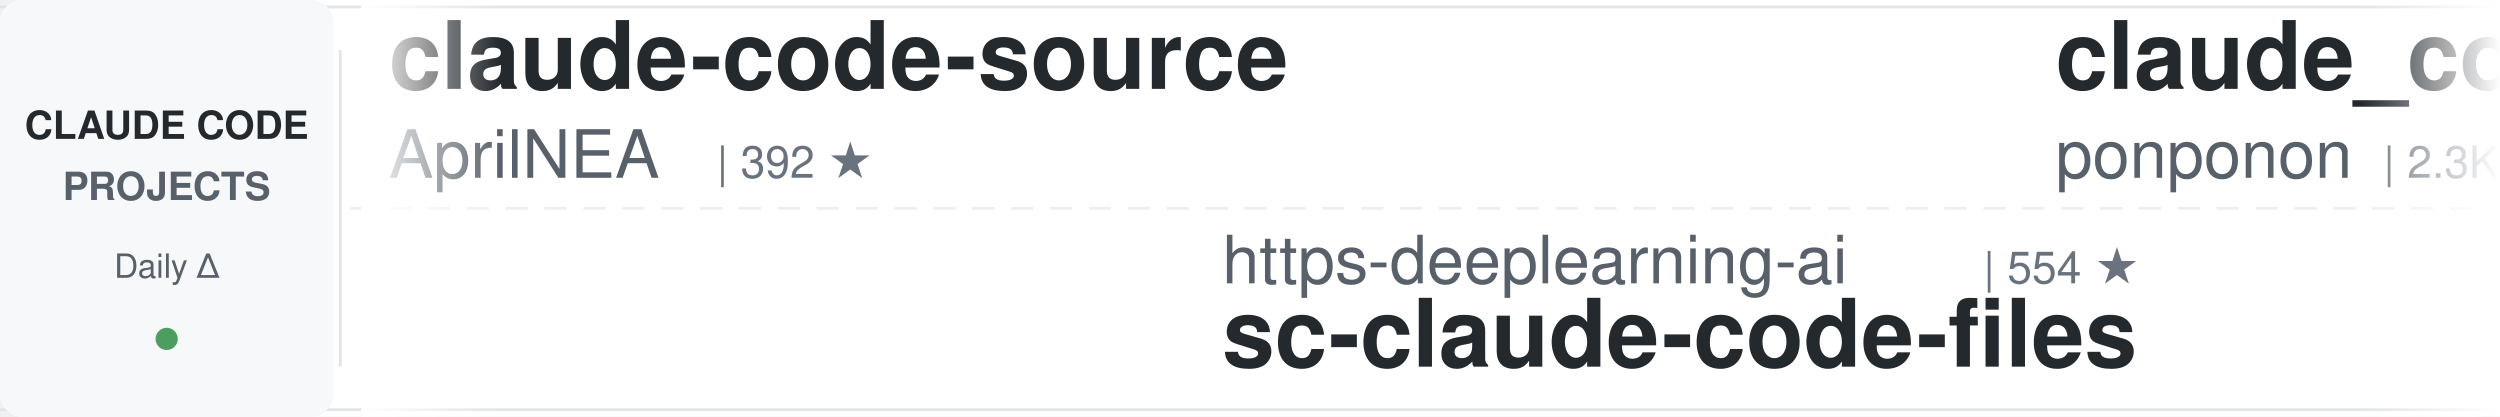
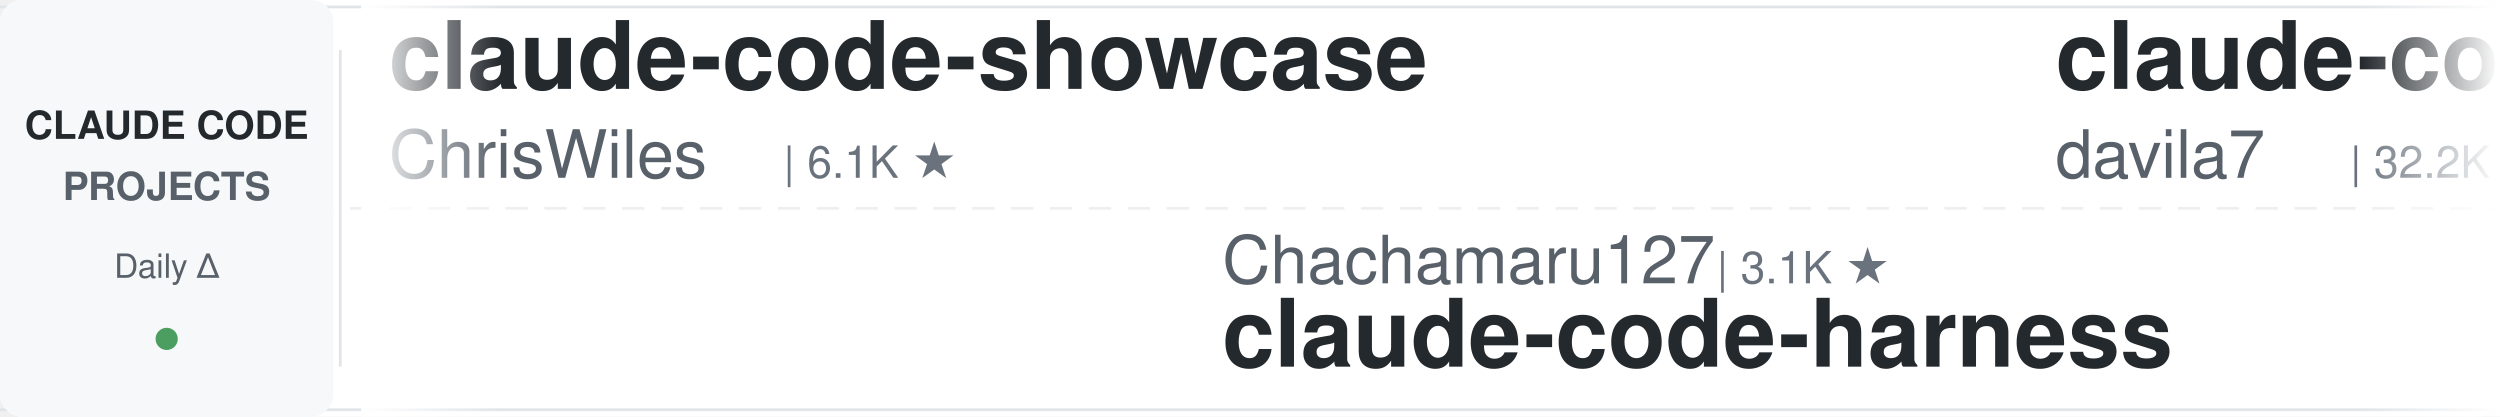
<svg xmlns="http://www.w3.org/2000/svg" width="900" height="150">
  <defs>
    <linearGradient id="leftFade" x1="0%" y1="0%" x2="100%" y2="0%">
      <stop offset="0%" style="stop-color:#ffffff;stop-opacity:1" />
      <stop offset="100%" style="stop-color:#ffffff;stop-opacity:0" />
    </linearGradient>
    <linearGradient id="rightFade" x1="0%" y1="0%" x2="100%" y2="0%">
      <stop offset="0%" style="stop-color:#ffffff;stop-opacity:0" />
      <stop offset="100%" style="stop-color:#ffffff;stop-opacity:1" />
    </linearGradient>
  </defs>
  <rect width="900" height="150" fill="#ffffff" rx="8" />
  <rect x="0" y="2" width="900" height="1" fill="#e1e4e8" />
  <rect x="0" y="147" width="900" height="1" fill="#e1e4e8" />
  <line x1="0" y1="75" x2="900" y2="75" stroke="#e1e4e8" stroke-width="1" stroke-dasharray="8 6" opacity="0.6" />
  <rect x="0" y="0" width="120" height="150" fill="#f6f8fa" rx="8" />
  <text x="60" y="50" font-family="-apple-system, BlinkMacSystemFont, 'Segoe UI', Helvetica, Arial, sans-serif" font-size="14" font-weight="600" fill="#24292e" text-anchor="middle">CLAUDE CODE</text>
  <text x="60" y="72" font-family="-apple-system, BlinkMacSystemFont, 'Segoe UI', Helvetica, Arial, sans-serif" font-size="14" font-weight="600" fill="#586069" text-anchor="middle">PROJECTS</text>
  <text x="60" y="100" font-family="-apple-system, BlinkMacSystemFont, 'Segoe UI', Helvetica, Arial, sans-serif" font-size="12" font-weight="500" fill="#586069" text-anchor="middle">Daily Δ</text>
  <circle cx="60" cy="122" r="4" fill="#22863a" opacity="0.8" />
  <rect x="122" y="18" width="1" height="114" fill="#e1e4e8" />
  <clipPath id="tickerClip">
    <rect x="130" y="0" width="770" height="150" />
  </clipPath>
  <g clip-path="url(#tickerClip)">
    <g id="tickerItems">
      <animateTransform attributeName="transform" attributeType="XML" type="translate" from="0 0" to="-3000 0" dur="54s" repeatCount="indefinite" />
      <g transform="translate(0, 0)">
-         <text x="140" y="32" font-family="-apple-system, BlinkMacSystemFont, 'Segoe UI', Helvetica, Arial, sans-serif" font-size="34" font-weight="600" fill="#24292e">claude-code-source</text>
-         <text x="140" y="64" font-family="-apple-system, BlinkMacSystemFont, 'Segoe UI', Helvetica, Arial, sans-serif" font-size="24" font-weight="400" fill="#586069">AprilNEA</text>
-         <text x="258" y="64" font-family="-apple-system, BlinkMacSystemFont, 'Segoe UI', Helvetica, Arial, sans-serif" font-size="16" font-weight="500" fill="#6a737d">| 392 ★</text>
+         <text x="140" y="32" font-family="-apple-system, BlinkMacSystemFont, 'Segoe UI', Helvetica, Arial, sans-serif" font-size="34" font-weight="600" fill="#24292e">claude-code-showcase</text>
+         <text x="140" y="64" font-family="-apple-system, BlinkMacSystemFont, 'Segoe UI', Helvetica, Arial, sans-serif" font-size="24" font-weight="400" fill="#586069">ChrisWiles</text>
+         <text x="282" y="64" font-family="-apple-system, BlinkMacSystemFont, 'Segoe UI', Helvetica, Arial, sans-serif" font-size="16" font-weight="500" fill="#6a737d">| 6.1K ★</text>
      </g>
      <g transform="translate(300, 0)">
+         <text x="140" y="102" font-family="-apple-system, BlinkMacSystemFont, 'Segoe UI', Helvetica, Arial, sans-serif" font-size="24" font-weight="400" fill="#586069">Chachamaru127</text>
+         <text x="318" y="102" font-family="-apple-system, BlinkMacSystemFont, 'Segoe UI', Helvetica, Arial, sans-serif" font-size="16" font-weight="500" fill="#6a737d">| 3.1K ★</text>
+         <text x="140" y="132" font-family="-apple-system, BlinkMacSystemFont, 'Segoe UI', Helvetica, Arial, sans-serif" font-size="34" font-weight="600" fill="#24292e">claude-code-harness</text>
+       </g>
+       <g transform="translate(600, 0)">
+         <text x="140" y="32" font-family="-apple-system, BlinkMacSystemFont, 'Segoe UI', Helvetica, Arial, sans-serif" font-size="34" font-weight="600" fill="#24292e">claude-code-templates</text>
+         <text x="140" y="64" font-family="-apple-system, BlinkMacSystemFont, 'Segoe UI', Helvetica, Arial, sans-serif" font-size="24" font-weight="400" fill="#586069">davila7</text>
+         <text x="246" y="64" font-family="-apple-system, BlinkMacSystemFont, 'Segoe UI', Helvetica, Arial, sans-serif" font-size="16" font-weight="500" fill="#6a737d">| 32.2K ★</text>
+       </g>
+       <g transform="translate(900, 0)">
+         <text x="140" y="102" font-family="-apple-system, BlinkMacSystemFont, 'Segoe UI', Helvetica, Arial, sans-serif" font-size="24" font-weight="400" fill="#586069">Pimzino</text>
+         <text x="246" y="102" font-family="-apple-system, BlinkMacSystemFont, 'Segoe UI', Helvetica, Arial, sans-serif" font-size="16" font-weight="500" fill="#6a737d">| 3.9K ★</text>
+         <text x="140" y="132" font-family="-apple-system, BlinkMacSystemFont, 'Segoe UI', Helvetica, Arial, sans-serif" font-size="34" font-weight="600" fill="#24292e">claude-code-spec-workflo...</text>
+       </g>
+       <g transform="translate(1200, 0)">
+         <text x="140" y="32" font-family="-apple-system, BlinkMacSystemFont, 'Segoe UI', Helvetica, Arial, sans-serif" font-size="34" font-weight="600" fill="#24292e">free-claude-code</text>
+         <text x="140" y="64" font-family="-apple-system, BlinkMacSystemFont, 'Segoe UI', Helvetica, Arial, sans-serif" font-size="24" font-weight="400" fill="#586069">Alishahryar1</text>
+         <text x="306" y="64" font-family="-apple-system, BlinkMacSystemFont, 'Segoe UI', Helvetica, Arial, sans-serif" font-size="16" font-weight="500" fill="#6a737d">| 56.3K ★</text>
+       </g>
+       <g transform="translate(1500, 0)">
+         <text x="140" y="102" font-family="-apple-system, BlinkMacSystemFont, 'Segoe UI', Helvetica, Arial, sans-serif" font-size="24" font-weight="400" fill="#586069">techjarves</text>
+         <text x="282" y="102" font-family="-apple-system, BlinkMacSystemFont, 'Segoe UI', Helvetica, Arial, sans-serif" font-size="16" font-weight="500" fill="#6a737d">| 1.5K ★</text>
+         <text x="140" y="132" font-family="-apple-system, BlinkMacSystemFont, 'Segoe UI', Helvetica, Arial, sans-serif" font-size="34" font-weight="600" fill="#24292e">ClaudeCode-Portable</text>
+       </g>
+       <g transform="translate(1800, 0)">
+         <text x="140" y="32" font-family="-apple-system, BlinkMacSystemFont, 'Segoe UI', Helvetica, Arial, sans-serif" font-size="34" font-weight="600" fill="#24292e">claude-code-hub</text>
+         <text x="140" y="64" font-family="-apple-system, BlinkMacSystemFont, 'Segoe UI', Helvetica, Arial, sans-serif" font-size="24" font-weight="400" fill="#586069">ding113</text>
+         <text x="246" y="64" font-family="-apple-system, BlinkMacSystemFont, 'Segoe UI', Helvetica, Arial, sans-serif" font-size="16" font-weight="500" fill="#6a737d">| 3.4K ★</text>
+       </g>
+       <g transform="translate(2100, 0)">
+         <text x="140" y="102" font-family="-apple-system, BlinkMacSystemFont, 'Segoe UI', Helvetica, Arial, sans-serif" font-size="24" font-weight="400" fill="#586069">luyao618</text>
+         <text x="258" y="102" font-family="-apple-system, BlinkMacSystemFont, 'Segoe UI', Helvetica, Arial, sans-serif" font-size="16" font-weight="500" fill="#6a737d">| 1.7K ★</text>
+         <text x="140" y="132" font-family="-apple-system, BlinkMacSystemFont, 'Segoe UI', Helvetica, Arial, sans-serif" font-size="34" font-weight="600" fill="#24292e">Claude-Code-Source-Study</text>
+       </g>
+       <g transform="translate(2400, 0)">
+         <text x="140" y="32" font-family="-apple-system, BlinkMacSystemFont, 'Segoe UI', Helvetica, Arial, sans-serif" font-size="34" font-weight="600" fill="#24292e">claude-code-infrastructu...</text>
+         <text x="140" y="64" font-family="-apple-system, BlinkMacSystemFont, 'Segoe UI', Helvetica, Arial, sans-serif" font-size="24" font-weight="400" fill="#586069">diet103</text>
+         <text x="246" y="64" font-family="-apple-system, BlinkMacSystemFont, 'Segoe UI', Helvetica, Arial, sans-serif" font-size="16" font-weight="500" fill="#6a737d">| 10.0K ★</text>
+       </g>
+       <g transform="translate(2700, 0)">
        <text x="140" y="102" font-family="-apple-system, BlinkMacSystemFont, 'Segoe UI', Helvetica, Arial, sans-serif" font-size="24" font-weight="400" fill="#586069">https-deeplearning-ai</text>
        <text x="414" y="102" font-family="-apple-system, BlinkMacSystemFont, 'Segoe UI', Helvetica, Arial, sans-serif" font-size="16" font-weight="500" fill="#6a737d">| 554 ★</text>
        <text x="140" y="132" font-family="-apple-system, BlinkMacSystemFont, 'Segoe UI', Helvetica, Arial, sans-serif" font-size="34" font-weight="600" fill="#24292e">sc-claude-code-files</text>
      </g>
-       <g transform="translate(600, 0)">
-         <text x="140" y="32" font-family="-apple-system, BlinkMacSystemFont, 'Segoe UI', Helvetica, Arial, sans-serif" font-size="34" font-weight="600" fill="#24292e">claude_code_src</text>
-         <text x="140" y="64" font-family="-apple-system, BlinkMacSystemFont, 'Segoe UI', Helvetica, Arial, sans-serif" font-size="24" font-weight="400" fill="#586069">ponponon</text>
-         <text x="258" y="64" font-family="-apple-system, BlinkMacSystemFont, 'Segoe UI', Helvetica, Arial, sans-serif" font-size="16" font-weight="500" fill="#6a737d">| 2.3K ★</text>
-       </g>
-       <g transform="translate(900, 0)">
-         <text x="140" y="102" font-family="-apple-system, BlinkMacSystemFont, 'Segoe UI', Helvetica, Arial, sans-serif" font-size="24" font-weight="400" fill="#586069">Piebald-AI</text>
-         <text x="282" y="102" font-family="-apple-system, BlinkMacSystemFont, 'Segoe UI', Helvetica, Arial, sans-serif" font-size="16" font-weight="500" fill="#6a737d">| 12.8K ★</text>
-         <text x="140" y="132" font-family="-apple-system, BlinkMacSystemFont, 'Segoe UI', Helvetica, Arial, sans-serif" font-size="34" font-weight="600" fill="#24292e">claude-code-system-promp...</text>
-       </g>
-       <g transform="translate(1200, 0)">
-         <text x="140" y="32" font-family="-apple-system, BlinkMacSystemFont, 'Segoe UI', Helvetica, Arial, sans-serif" font-size="34" font-weight="600" fill="#24292e">claude-code-spec-workflo...</text>
-         <text x="140" y="64" font-family="-apple-system, BlinkMacSystemFont, 'Segoe UI', Helvetica, Arial, sans-serif" font-size="24" font-weight="400" fill="#586069">Pimzino</text>
-         <text x="246" y="64" font-family="-apple-system, BlinkMacSystemFont, 'Segoe UI', Helvetica, Arial, sans-serif" font-size="16" font-weight="500" fill="#6a737d">| 3.9K ★</text>
-       </g>
-       <g transform="translate(1500, 0)">
-         <text x="140" y="102" font-family="-apple-system, BlinkMacSystemFont, 'Segoe UI', Helvetica, Arial, sans-serif" font-size="24" font-weight="400" fill="#586069">Cranot</text>
-         <text x="234" y="102" font-family="-apple-system, BlinkMacSystemFont, 'Segoe UI', Helvetica, Arial, sans-serif" font-size="16" font-weight="500" fill="#6a737d">| 2.9K ★</text>
-         <text x="140" y="132" font-family="-apple-system, BlinkMacSystemFont, 'Segoe UI', Helvetica, Arial, sans-serif" font-size="34" font-weight="600" fill="#24292e">claude-code-guide</text>
-       </g>
-       <g transform="translate(1800, 0)">
-         <text x="140" y="32" font-family="-apple-system, BlinkMacSystemFont, 'Segoe UI', Helvetica, Arial, sans-serif" font-size="34" font-weight="600" fill="#24292e">claude-code-cli</text>
-         <text x="140" y="64" font-family="-apple-system, BlinkMacSystemFont, 'Segoe UI', Helvetica, Arial, sans-serif" font-size="24" font-weight="400" fill="#586069">huangserva</text>
-         <text x="282" y="64" font-family="-apple-system, BlinkMacSystemFont, 'Segoe UI', Helvetica, Arial, sans-serif" font-size="16" font-weight="500" fill="#6a737d">| 630 ★</text>
-       </g>
-       <g transform="translate(2100, 0)">
-         <text x="140" y="102" font-family="-apple-system, BlinkMacSystemFont, 'Segoe UI', Helvetica, Arial, sans-serif" font-size="24" font-weight="400" fill="#586069">rohitg00</text>
-         <text x="258" y="102" font-family="-apple-system, BlinkMacSystemFont, 'Segoe UI', Helvetica, Arial, sans-serif" font-size="16" font-weight="500" fill="#6a737d">| 2.7K ★</text>
-         <text x="140" y="132" font-family="-apple-system, BlinkMacSystemFont, 'Segoe UI', Helvetica, Arial, sans-serif" font-size="34" font-weight="600" fill="#24292e">awesome-claude-code-tool...</text>
-       </g>
-       <g transform="translate(2400, 0)">
-         <text x="140" y="32" font-family="-apple-system, BlinkMacSystemFont, 'Segoe UI', Helvetica, Arial, sans-serif" font-size="34" font-weight="600" fill="#24292e">awesome-claude-code-plug...</text>
-         <text x="140" y="64" font-family="-apple-system, BlinkMacSystemFont, 'Segoe UI', Helvetica, Arial, sans-serif" font-size="24" font-weight="400" fill="#586069">ccplugins</text>
-         <text x="270" y="64" font-family="-apple-system, BlinkMacSystemFont, 'Segoe UI', Helvetica, Arial, sans-serif" font-size="16" font-weight="500" fill="#6a737d">| 956 ★</text>
-       </g>
-       <g transform="translate(2700, 0)">
-         <text x="140" y="102" font-family="-apple-system, BlinkMacSystemFont, 'Segoe UI', Helvetica, Arial, sans-serif" font-size="24" font-weight="400" fill="#586069">affaan-m</text>
-         <text x="258" y="102" font-family="-apple-system, BlinkMacSystemFont, 'Segoe UI', Helvetica, Arial, sans-serif" font-size="16" font-weight="500" fill="#6a737d">| 269.8K ★</text>
-         <text x="140" y="132" font-family="-apple-system, BlinkMacSystemFont, 'Segoe UI', Helvetica, Arial, sans-serif" font-size="34" font-weight="600" fill="#24292e">ECC</text>
-       </g>
      <g transform="translate(3000, 0)">
-         <text x="140" y="32" font-family="-apple-system, BlinkMacSystemFont, 'Segoe UI', Helvetica, Arial, sans-serif" font-size="34" font-weight="600" fill="#24292e">claude-code-source</text>
-         <text x="140" y="64" font-family="-apple-system, BlinkMacSystemFont, 'Segoe UI', Helvetica, Arial, sans-serif" font-size="24" font-weight="400" fill="#586069">AprilNEA</text>
-         <text x="258" y="64" font-family="-apple-system, BlinkMacSystemFont, 'Segoe UI', Helvetica, Arial, sans-serif" font-size="16" font-weight="500" fill="#6a737d">| 392 ★</text>
+         <text x="140" y="32" font-family="-apple-system, BlinkMacSystemFont, 'Segoe UI', Helvetica, Arial, sans-serif" font-size="34" font-weight="600" fill="#24292e">claude-code-showcase</text>
+         <text x="140" y="64" font-family="-apple-system, BlinkMacSystemFont, 'Segoe UI', Helvetica, Arial, sans-serif" font-size="24" font-weight="400" fill="#586069">ChrisWiles</text>
+         <text x="282" y="64" font-family="-apple-system, BlinkMacSystemFont, 'Segoe UI', Helvetica, Arial, sans-serif" font-size="16" font-weight="500" fill="#6a737d">| 6.1K ★</text>
      </g>
      <g transform="translate(3300, 0)">
-         <text x="140" y="102" font-family="-apple-system, BlinkMacSystemFont, 'Segoe UI', Helvetica, Arial, sans-serif" font-size="24" font-weight="400" fill="#586069">https-deeplearning-ai</text>
-         <text x="414" y="102" font-family="-apple-system, BlinkMacSystemFont, 'Segoe UI', Helvetica, Arial, sans-serif" font-size="16" font-weight="500" fill="#6a737d">| 554 ★</text>
-         <text x="140" y="132" font-family="-apple-system, BlinkMacSystemFont, 'Segoe UI', Helvetica, Arial, sans-serif" font-size="34" font-weight="600" fill="#24292e">sc-claude-code-files</text>
+         <text x="140" y="102" font-family="-apple-system, BlinkMacSystemFont, 'Segoe UI', Helvetica, Arial, sans-serif" font-size="24" font-weight="400" fill="#586069">Chachamaru127</text>
+         <text x="318" y="102" font-family="-apple-system, BlinkMacSystemFont, 'Segoe UI', Helvetica, Arial, sans-serif" font-size="16" font-weight="500" fill="#6a737d">| 3.1K ★</text>
+         <text x="140" y="132" font-family="-apple-system, BlinkMacSystemFont, 'Segoe UI', Helvetica, Arial, sans-serif" font-size="34" font-weight="600" fill="#24292e">claude-code-harness</text>
      </g>
      <g transform="translate(3600, 0)">
-         <text x="140" y="32" font-family="-apple-system, BlinkMacSystemFont, 'Segoe UI', Helvetica, Arial, sans-serif" font-size="34" font-weight="600" fill="#24292e">claude_code_src</text>
-         <text x="140" y="64" font-family="-apple-system, BlinkMacSystemFont, 'Segoe UI', Helvetica, Arial, sans-serif" font-size="24" font-weight="400" fill="#586069">ponponon</text>
-         <text x="258" y="64" font-family="-apple-system, BlinkMacSystemFont, 'Segoe UI', Helvetica, Arial, sans-serif" font-size="16" font-weight="500" fill="#6a737d">| 2.3K ★</text>
+         <text x="140" y="32" font-family="-apple-system, BlinkMacSystemFont, 'Segoe UI', Helvetica, Arial, sans-serif" font-size="34" font-weight="600" fill="#24292e">claude-code-templates</text>
+         <text x="140" y="64" font-family="-apple-system, BlinkMacSystemFont, 'Segoe UI', Helvetica, Arial, sans-serif" font-size="24" font-weight="400" fill="#586069">davila7</text>
+         <text x="246" y="64" font-family="-apple-system, BlinkMacSystemFont, 'Segoe UI', Helvetica, Arial, sans-serif" font-size="16" font-weight="500" fill="#6a737d">| 32.2K ★</text>
      </g>
      <g transform="translate(3900, 0)">
-         <text x="140" y="102" font-family="-apple-system, BlinkMacSystemFont, 'Segoe UI', Helvetica, Arial, sans-serif" font-size="24" font-weight="400" fill="#586069">Piebald-AI</text>
-         <text x="282" y="102" font-family="-apple-system, BlinkMacSystemFont, 'Segoe UI', Helvetica, Arial, sans-serif" font-size="16" font-weight="500" fill="#6a737d">| 12.8K ★</text>
-         <text x="140" y="132" font-family="-apple-system, BlinkMacSystemFont, 'Segoe UI', Helvetica, Arial, sans-serif" font-size="34" font-weight="600" fill="#24292e">claude-code-system-promp...</text>
+         <text x="140" y="102" font-family="-apple-system, BlinkMacSystemFont, 'Segoe UI', Helvetica, Arial, sans-serif" font-size="24" font-weight="400" fill="#586069">Pimzino</text>
+         <text x="246" y="102" font-family="-apple-system, BlinkMacSystemFont, 'Segoe UI', Helvetica, Arial, sans-serif" font-size="16" font-weight="500" fill="#6a737d">| 3.9K ★</text>
+         <text x="140" y="132" font-family="-apple-system, BlinkMacSystemFont, 'Segoe UI', Helvetica, Arial, sans-serif" font-size="34" font-weight="600" fill="#24292e">claude-code-spec-workflo...</text>
      </g>
    </g>
  </g>
  <rect x="130" y="0" width="50" height="150" fill="url(#leftFade)" />
  <rect x="850" y="0" width="50" height="150" fill="url(#rightFade)" />
</svg>
